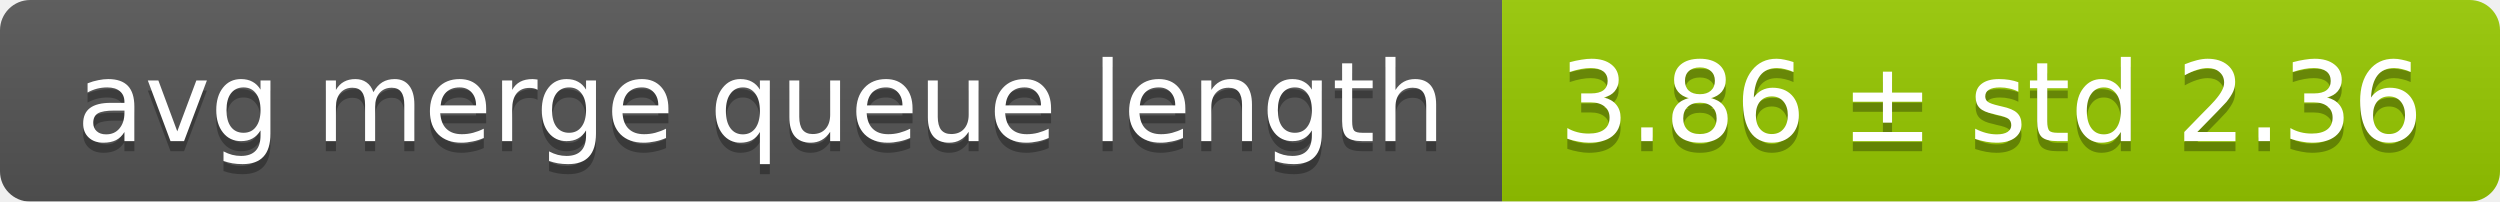
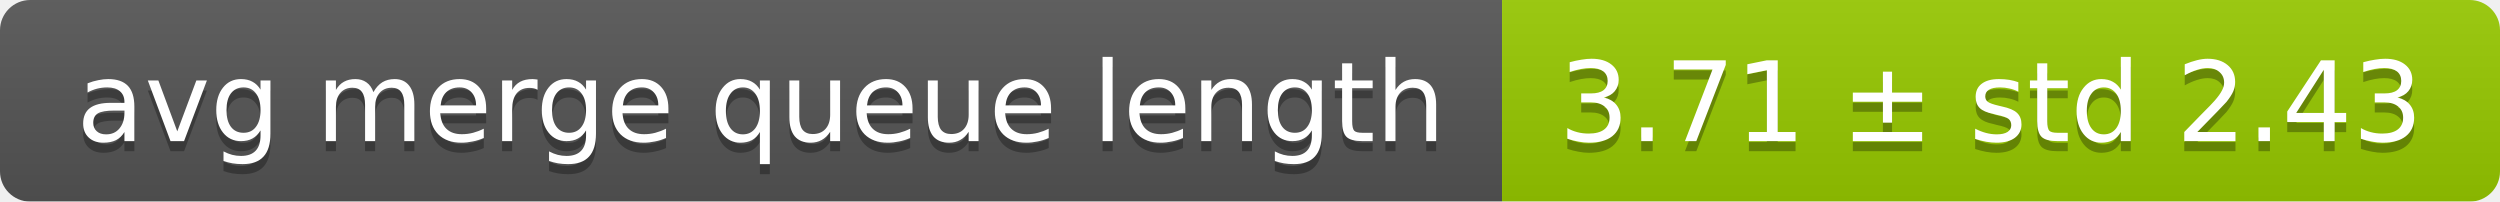
<svg xmlns="http://www.w3.org/2000/svg" width="248" height="20">
  <linearGradient id="smooth" x2="0" y2="100%">
    <stop offset="0" stop-color="#bbb" stop-opacity=".1" />
    <stop offset="1" stop-opacity=".1" />
  </linearGradient>
  <mask id="round">
    <rect width="248" height="20" rx="3" fill="#fff" />
  </mask>
  <g mask="url(#round)">
    <rect width="149" height="20" fill="#555" />
    <rect x="149" width="99" height="20" fill="#97ca00" />
    <rect width="248" height="20" fill="url(#smooth)" />
  </g>
  <g fill="#fff" text-anchor="middle" font-family="DejaVu Sans,Verdana,Geneva,sans-serif" font-size="11">
    <text x="75.5" y="15" fill="#010101" fill-opacity=".3">avg merge queue length</text>
    <text x="75.5" y="14">avg merge queue length</text>
-     <text x="197.5" y="15" fill="#010101" fill-opacity=".3">3.86 ± std 2.36</text>
-     <text x="197.5" y="14">3.86 ± std 2.36</text>
+     <text x="197.5" y="15" fill="#010101" fill-opacity=".3">3.71 ± std 2.43</text>
+     <text x="197.5" y="14">3.71 ± std 2.43</text>
  </g>
</svg>
